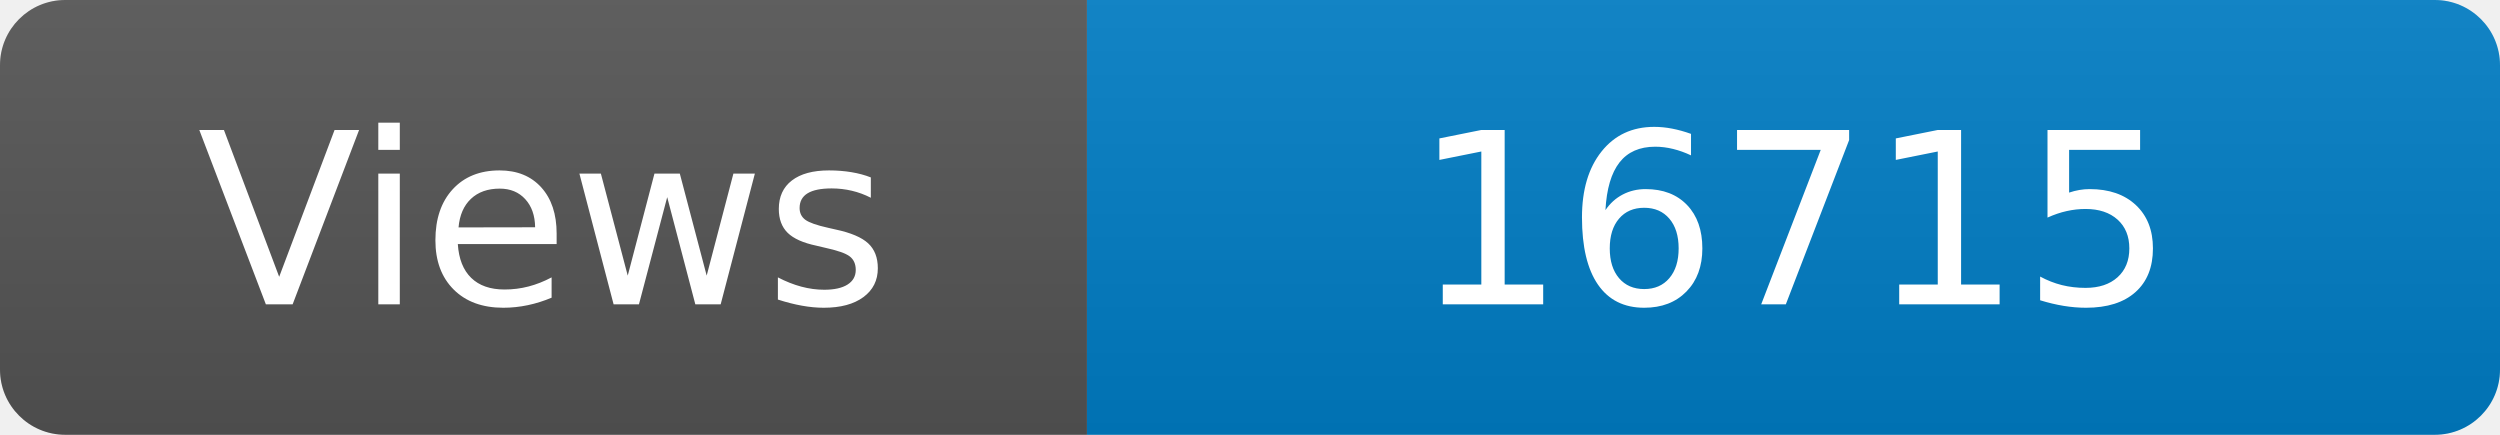
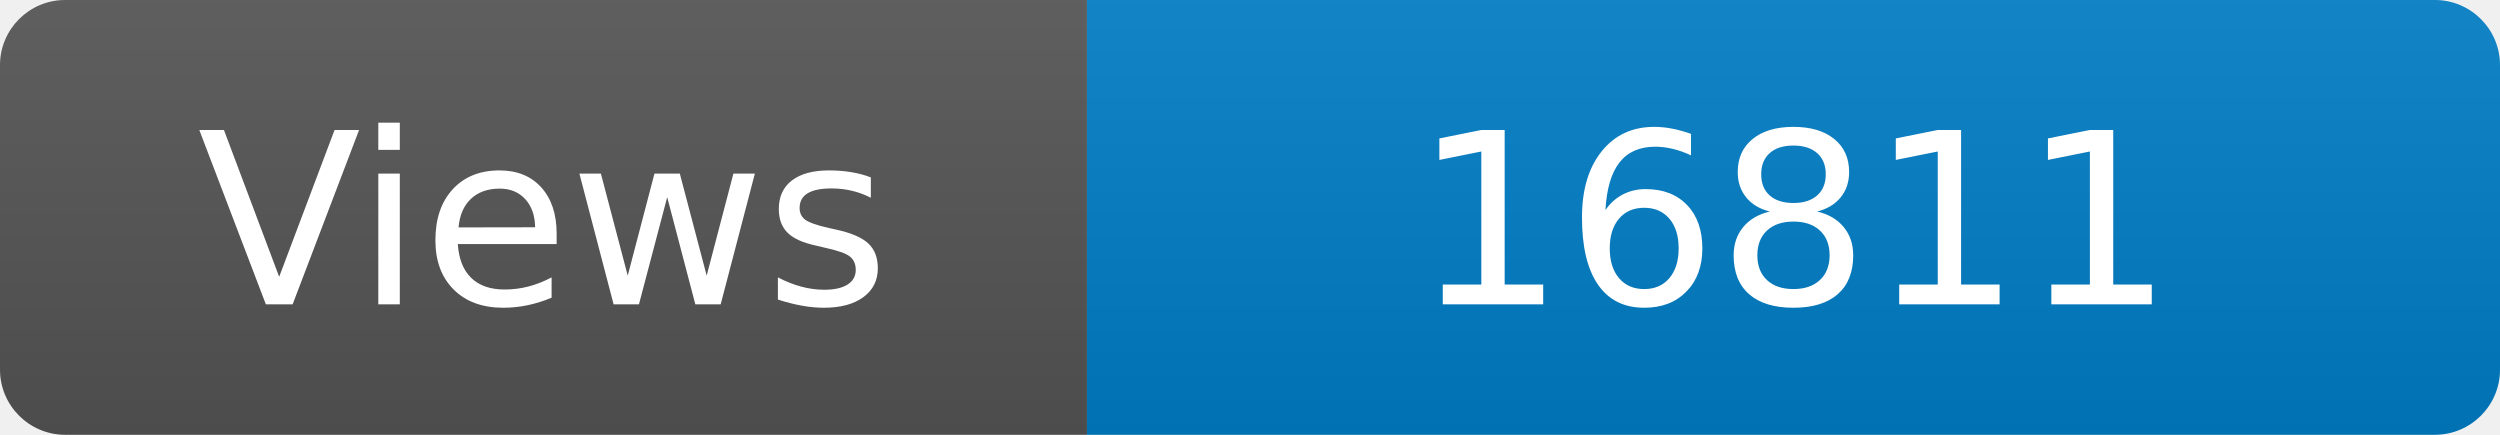
<svg xmlns="http://www.w3.org/2000/svg" width="115" height="20" role="img" aria-label="Maintained?: yes">
  <linearGradient id="s" x2="0" y2="100%">
    <stop offset="0" stop-color="#bbb" stop-opacity=".1" />
    <stop offset="1" stop-opacity=".1" />
  </linearGradient>
  <clipPath id="r">
    <rect width="115" height="20" rx="3" fill="#fff" />
  </clipPath>
  <g clip-path="url(#r)">
    <rect width="50" height="20" fill="#555" />
    <rect x="50" width="160" height="20" fill="#007ec6" />
    <rect width="115" height="20" fill="url(#s)" />
  </g>
  <g fill="#fff" text-anchor="middle" font-family="Verdana,Geneva,DejaVu Sans,sans-serif" font-size="110">
    <text x="250" y="140" transform="scale(.1)" fill="#fff">Views</text>
-     <text x="825" y="140" transform="scale(.1)" fill="#fff">16715</text>
+     <text x="825" y="140" transform="scale(.1)" fill="#fff">16811</text>
  </g>
</svg>
